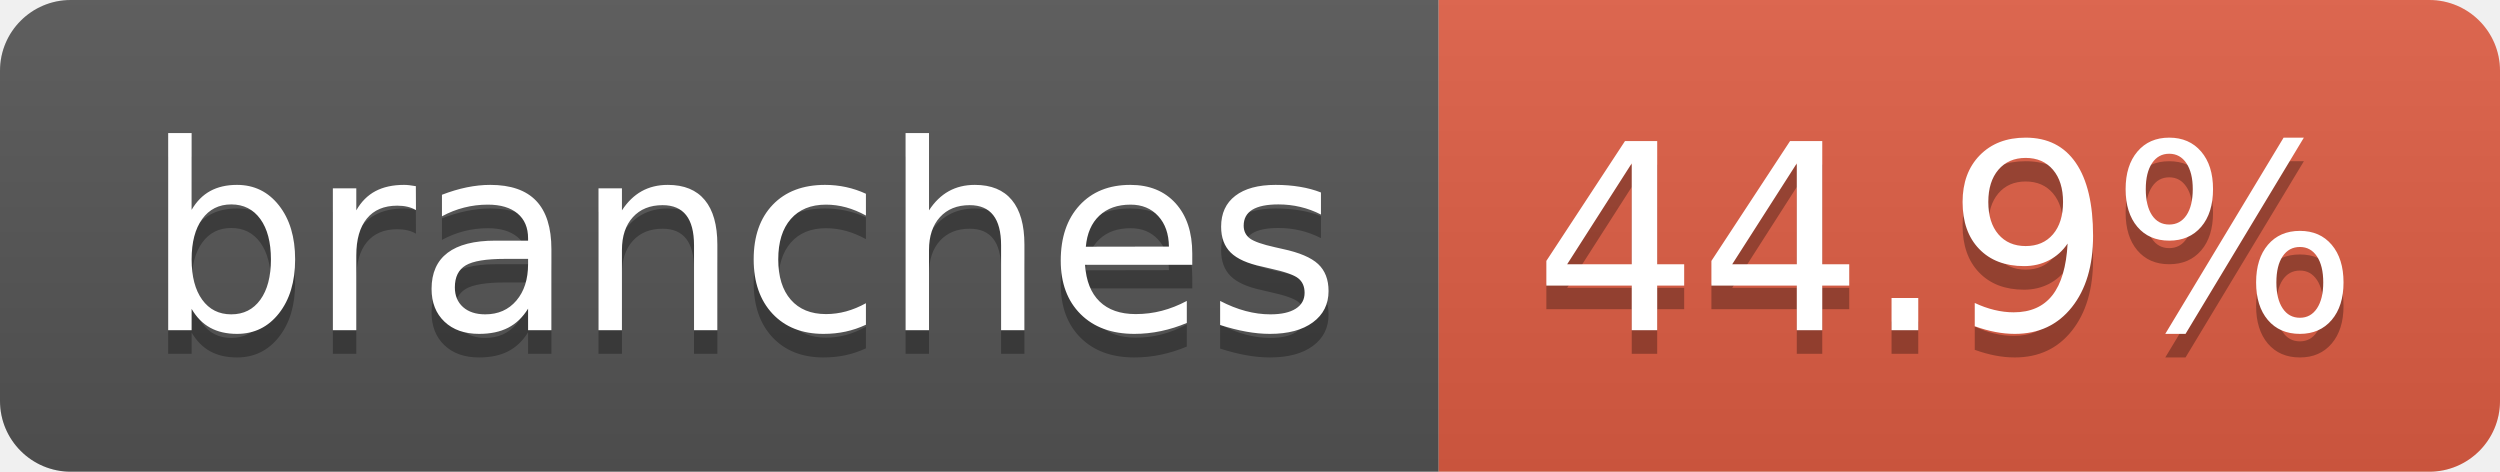
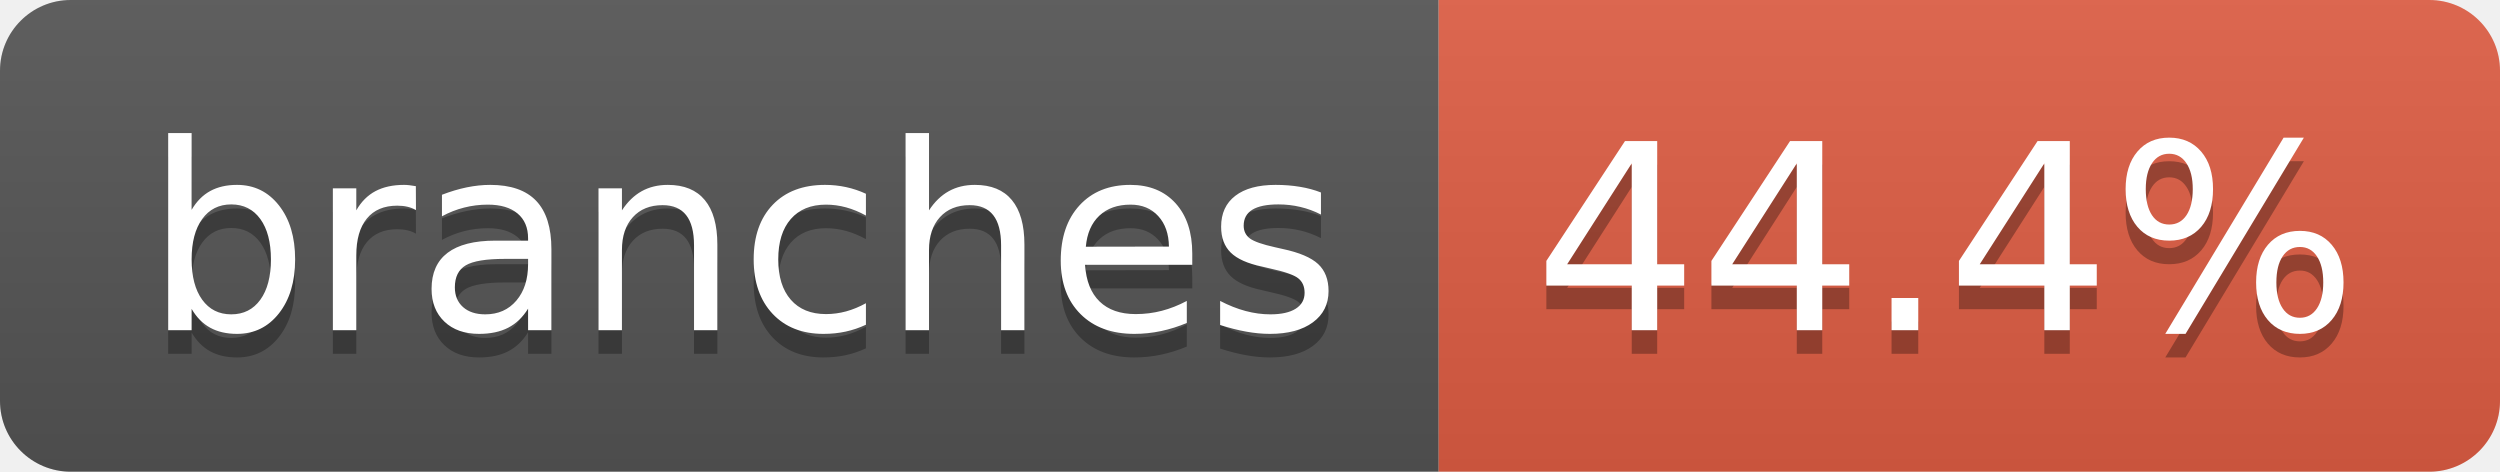
- <svg xmlns="http://www.w3.org/2000/svg" width="106" height="20" role="img" aria-label="branches: 44.9%">
+ <svg xmlns="http://www.w3.org/2000/svg" width="106" height="20" role="img" aria-label="branches: 44.4%">
  <linearGradient id="s" x2="0" y2="100%">
    <stop offset="0" stop-color="#bbb" stop-opacity=".1" />
    <stop offset="1" stop-opacity=".1" />
  </linearGradient>
  <clipPath id="r">
    <rect width="106" height="20" rx="3" fill="#fff" />
  </clipPath>
  <g clip-path="url(#r)">
    <rect width="61" height="20" fill="#555" />
    <rect x="61" width="45" height="20" fill="#e05d44" />
    <rect width="106" height="20" fill="url(#s)" />
  </g>
  <g fill="#fff" text-anchor="middle" font-family="Verdana,Geneva,DejaVu Sans,sans-serif" text-rendering="geometricPrecision" font-size="110">
    <text aria-hidden="true" x="315" y="150" fill="#010101" fill-opacity=".3" transform="scale(.1)" textLength="507">branches</text>
    <text x="315" y="140" transform="scale(.1)" fill="#fff" textLength="507">branches</text>
-     <text aria-hidden="true" x="825" y="150" fill="#010101" fill-opacity=".3" transform="scale(.1)" textLength="350">44.9%</text>
-     <text x="825" y="140" transform="scale(.1)" fill="#fff" textLength="350">44.9%</text>
+     <text aria-hidden="true" x="825" y="150" fill="#010101" fill-opacity=".3" transform="scale(.1)" textLength="350">44.4%</text>
+     <text x="825" y="140" transform="scale(.1)" fill="#fff" textLength="350">44.4%</text>
  </g>
</svg>
